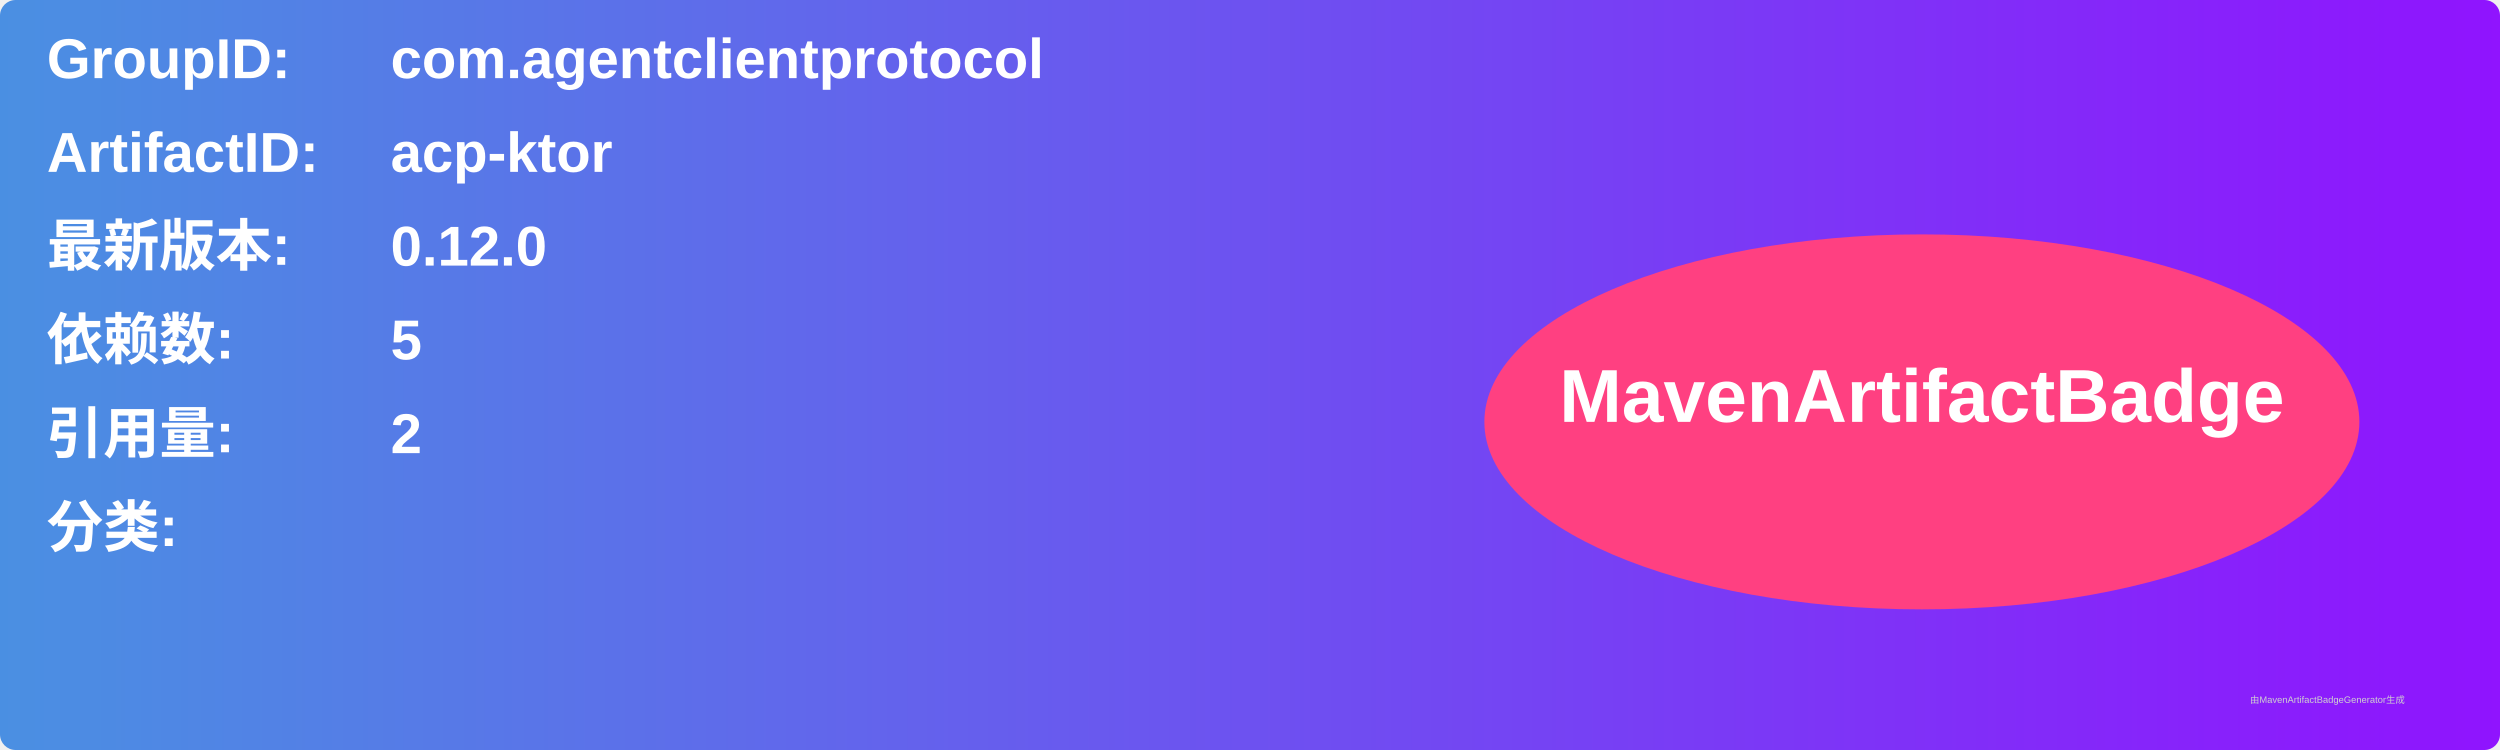
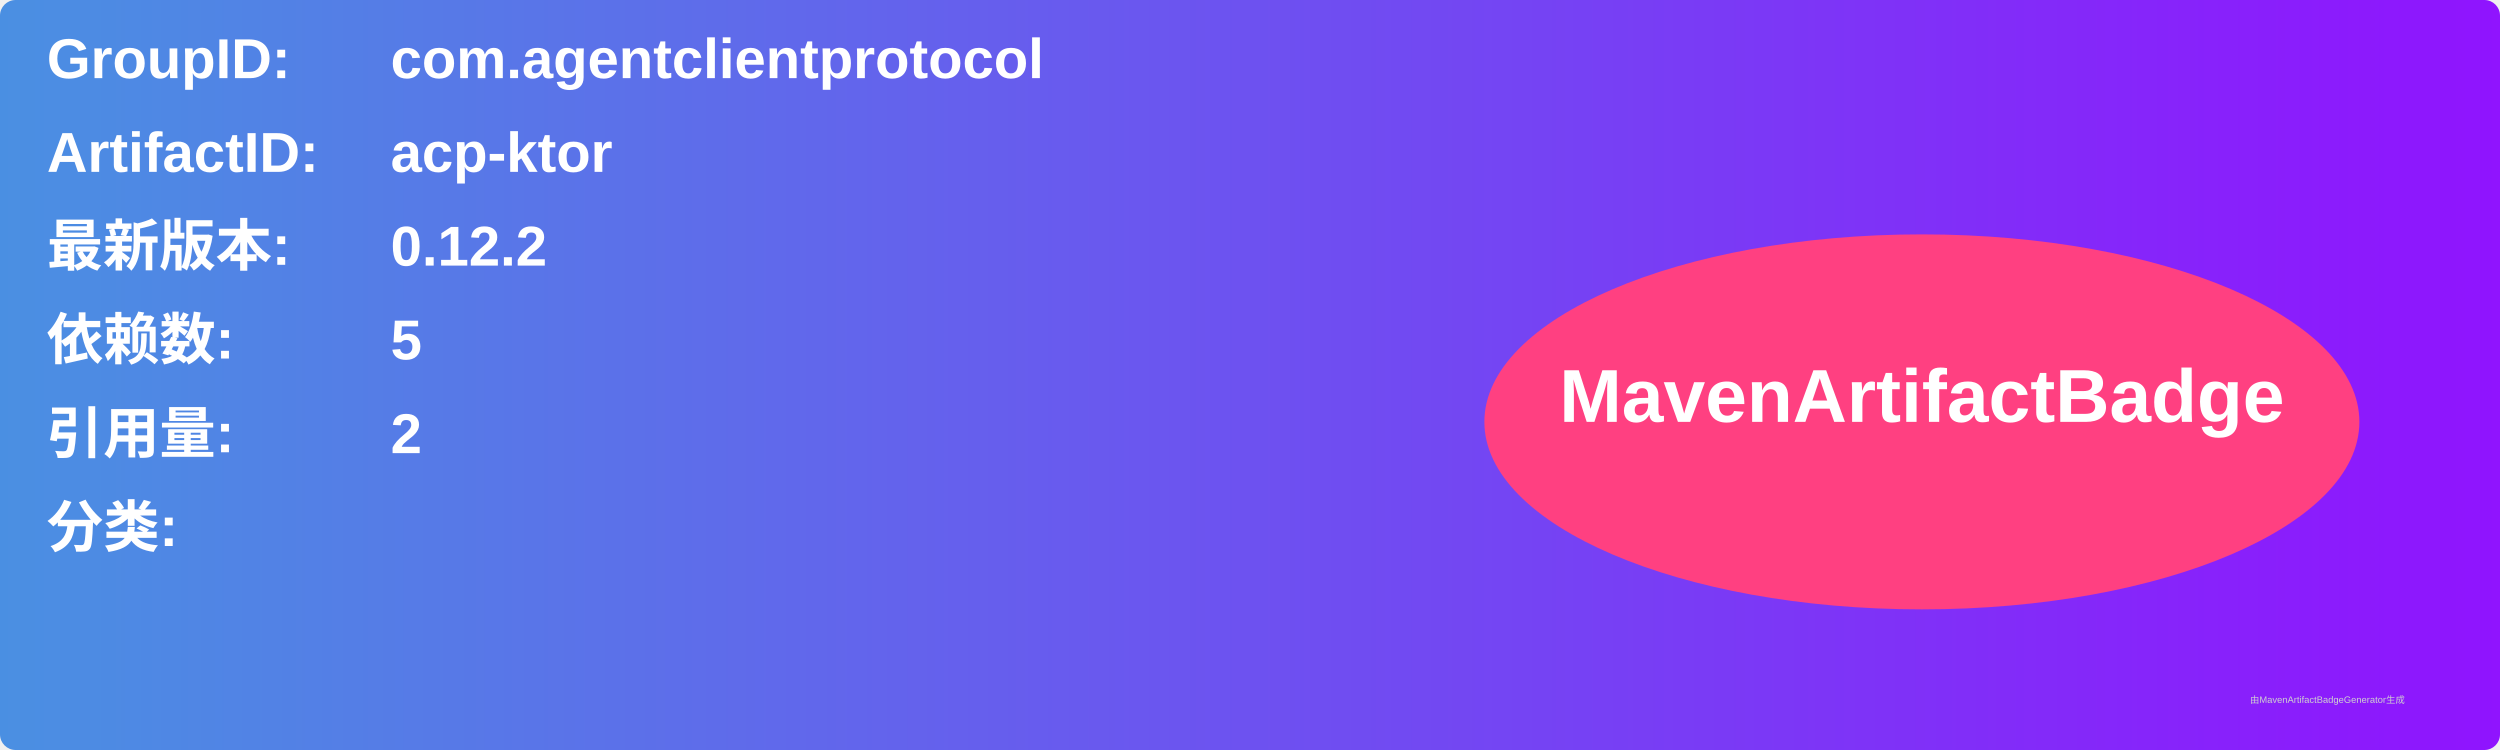
<svg xmlns="http://www.w3.org/2000/svg" width="800" height="240" viewBox="0 0 800 240">
  <linearGradient id="grad" x1="0%" y1="0%" x2="100%" y2="0%">
    <stop offset="0%" stop-color="#4a90e2" />
    <stop offset="100%" stop-color="#9013fe" />
  </linearGradient>
  <rect width="100%" height="100%" rx="5" ry="5" fill="url(#grad)" />
  <g transform="translate(15, 15)">
    <text x="0" y="10" font-family="Arial" font-size="18" fill="white" font-weight="bold" width="260">GroupID:</text>
    <text x="110" y="10" font-family="Arial" font-size="18" fill="white" font-weight="bold" width="460">com.agentclientprotocol</text>
    <text x="0" y="40" font-family="Arial" font-size="18" fill="white" font-weight="bold" width="260">ArtifactID:</text>
    <text x="110" y="40" font-family="Arial" font-size="18" fill="white" font-weight="bold" width="460">acp-ktor</text>
    <text x="0" y="70" font-family="Arial" font-size="18" fill="white" font-weight="bold">最新版本:</text>
    <text x="110" y="70" font-family="Arial" font-size="18" fill="white" font-weight="bold">
-       <tspan font-weight="bold">0.12.0</tspan>
+       <tspan font-weight="bold">0.12.2</tspan>
    </text>
    <text x="0" y="100" font-family="Arial" font-size="18" fill="white" font-weight="bold">依赖数: </text>
    <text x="110" y="100" font-family="Arial" font-size="18" fill="white">
      <tspan font-weight="bold">5</tspan>
    </text>
    <text x="0" y="130" font-family="Arial" font-size="18" fill="white" font-weight="bold">引用量: </text>
    <text x="110" y="130" font-family="Arial" font-size="18" fill="white">
      <tspan font-weight="bold">2</tspan>
    </text>
    <text x="0" y="160" font-family="Arial" font-size="18" fill="white" font-weight="bold">分类:</text>
    <text x="10" y="190" font-family="Arial" font-size="10" fill="white">
      <tspan font-weight="bold" />
    </text>
    <ellipse cx="600" cy="120" rx="140" ry="60" fill="#ff4081" />
    <text x="600" y="120" text-anchor="middle" font-family="Arial" font-size="24" fill="white" font-weight="bold">MavenArtifactBadge</text>
  </g>
  <text x="720" y="225" font-family="Arial" font-size="3" fill="#d0d0d0">由MavenArtifactBadgeGenerator生成</text>
</svg>
